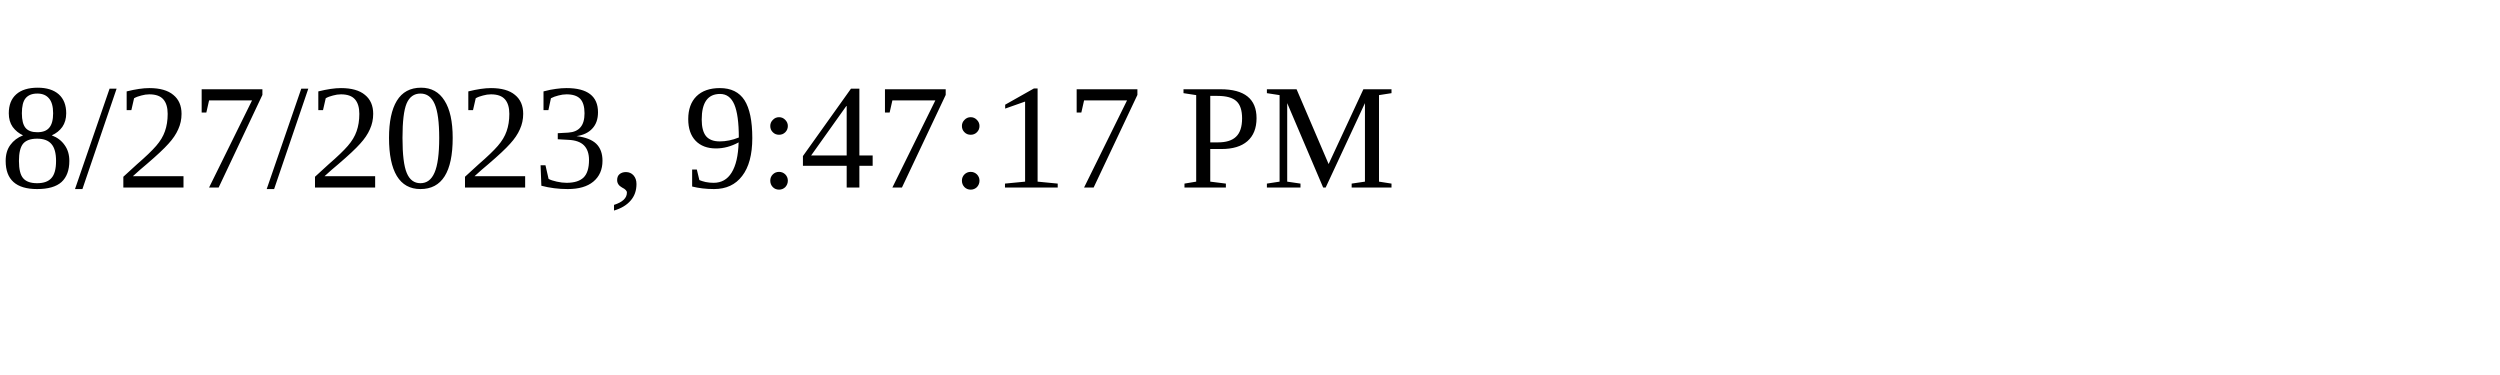
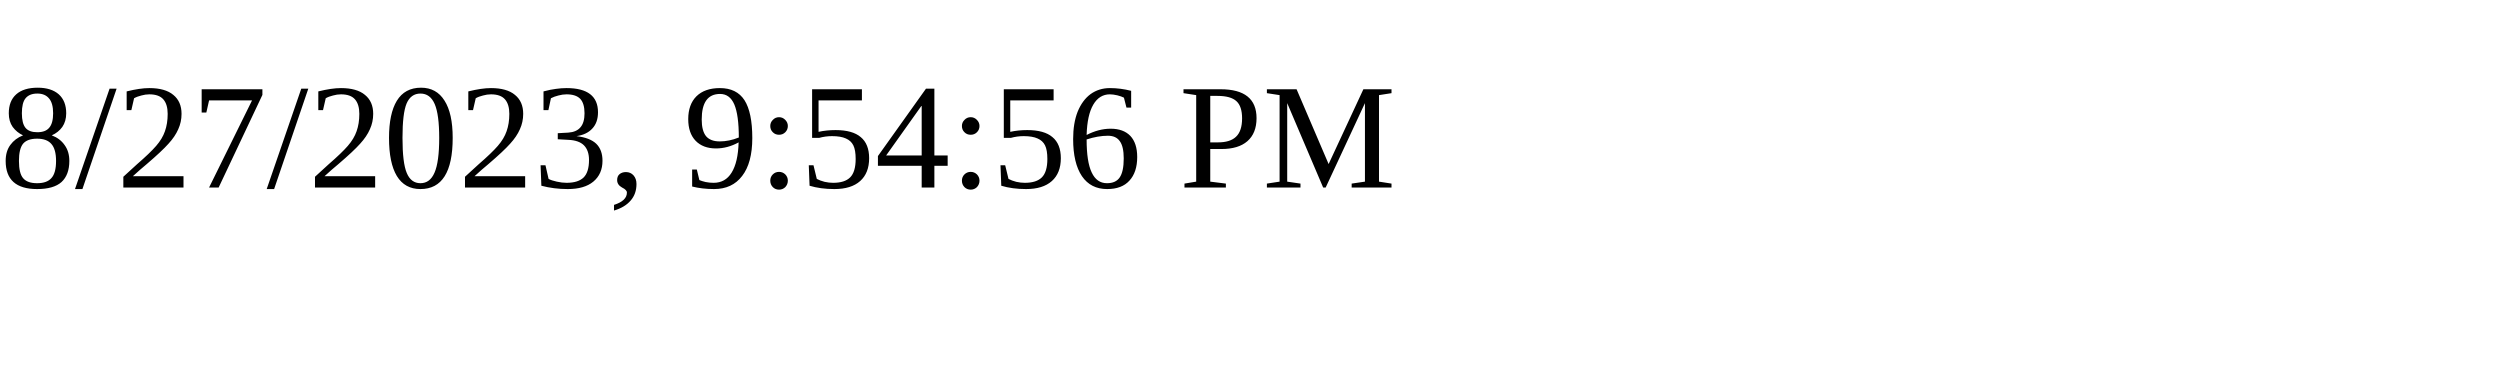
<svg xmlns="http://www.w3.org/2000/svg" height="30" width="200">
-   <text x="0" y="15">8/27/2023, 9:47:17 PM</text>
+   <text x="0" y="15">8/27/2023, 9:54:56 PM</text>
</svg>
